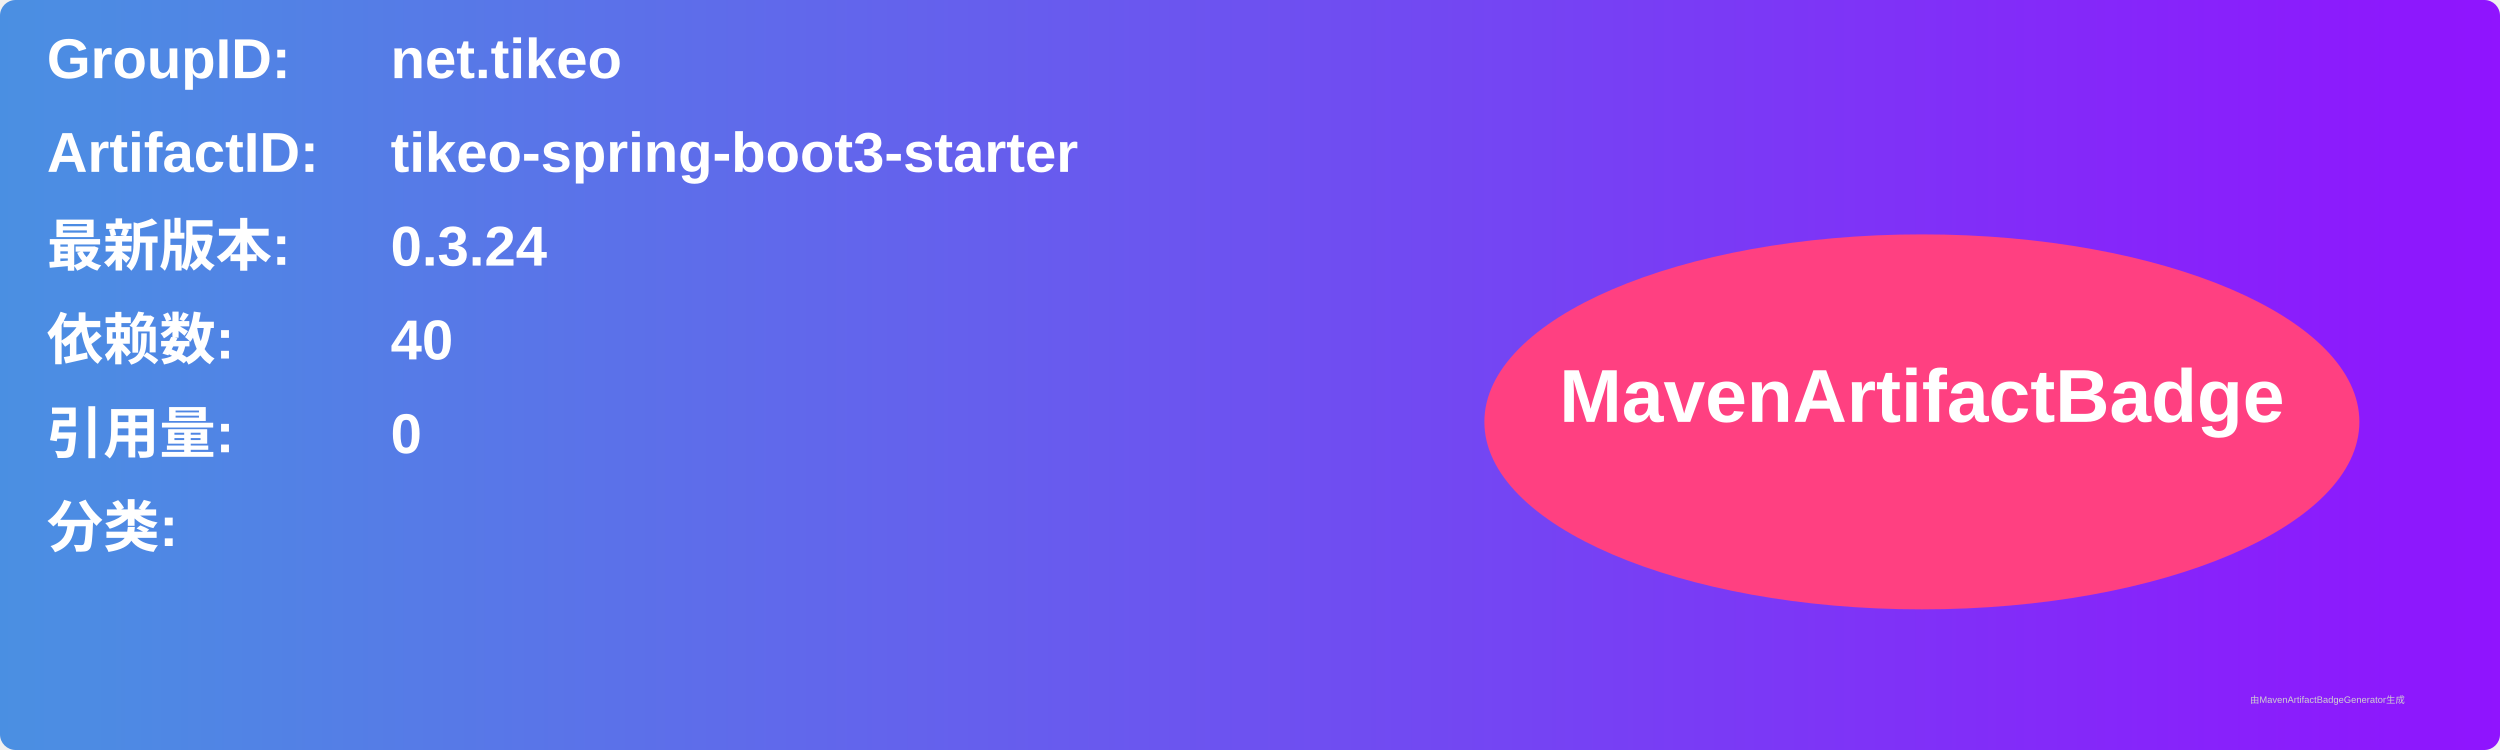
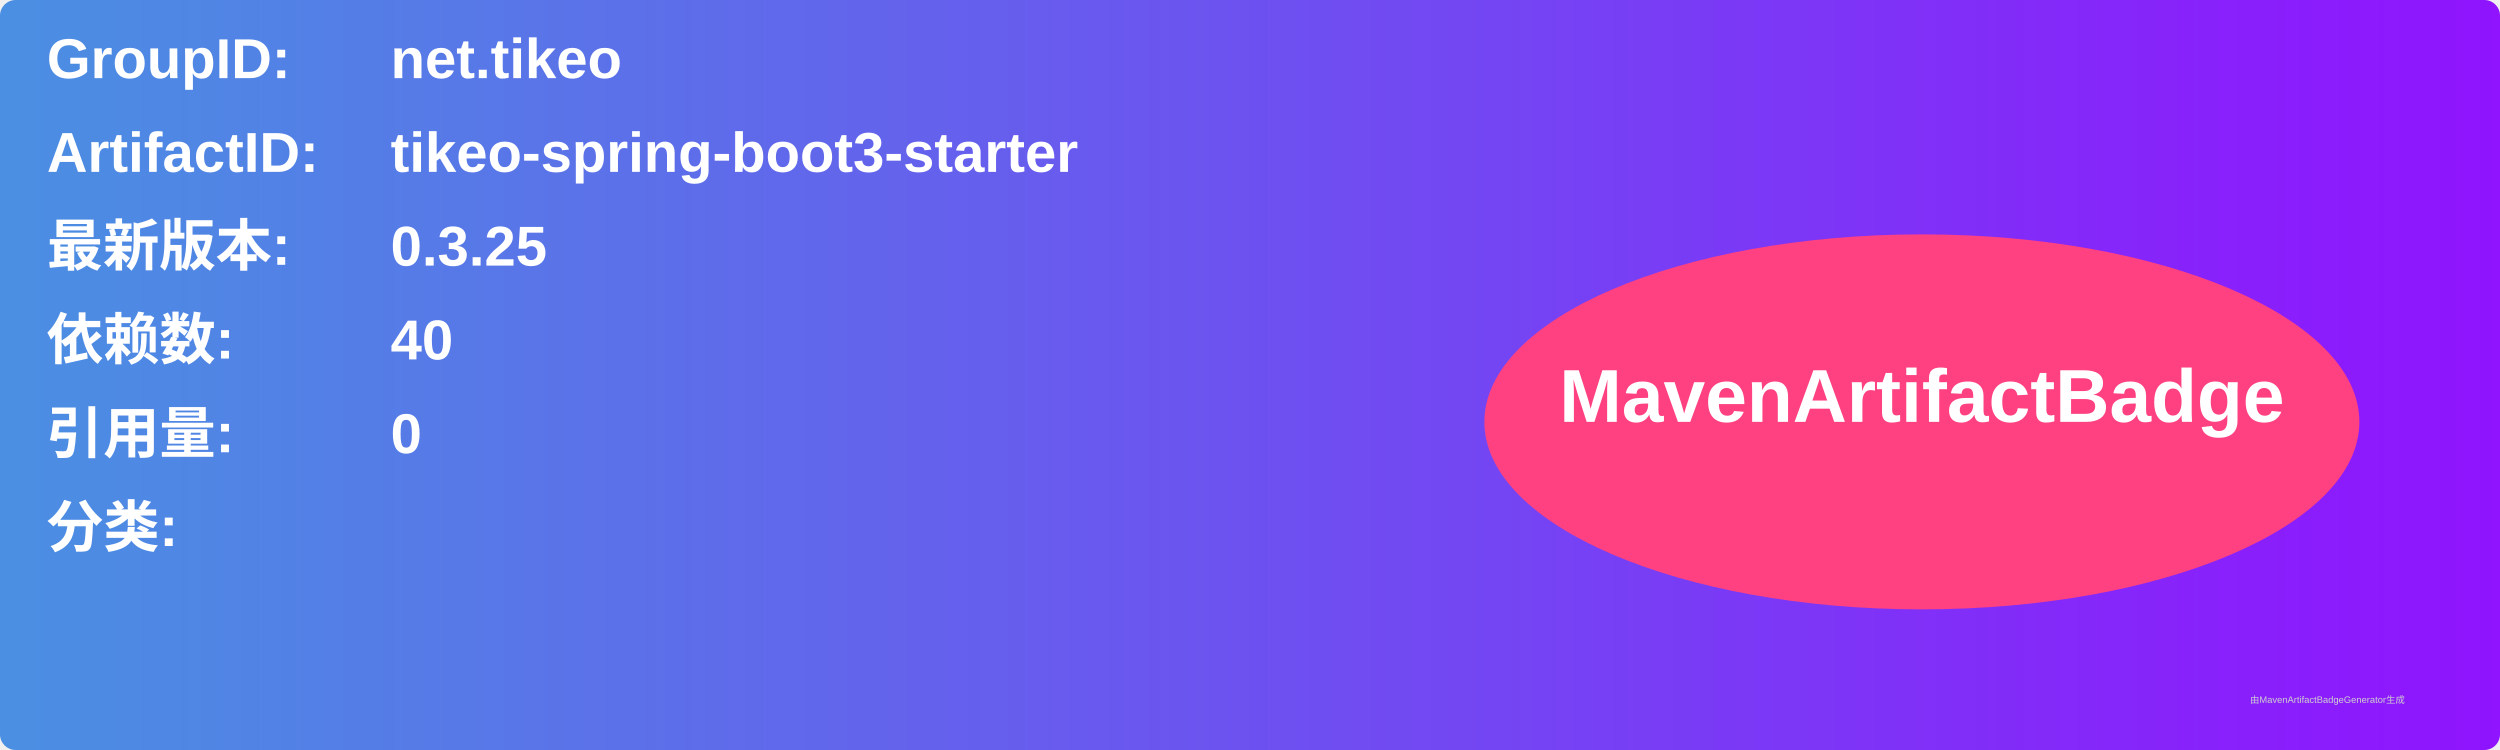
<svg xmlns="http://www.w3.org/2000/svg" width="800" height="240" viewBox="0 0 800 240">
  <linearGradient id="grad" x1="0%" y1="0%" x2="100%" y2="0%">
    <stop offset="0%" stop-color="#4a90e2" />
    <stop offset="100%" stop-color="#9013fe" />
  </linearGradient>
  <rect width="100%" height="100%" rx="5" ry="5" fill="url(#grad)" />
  <g transform="translate(15, 15)">
    <text x="0" y="10" font-family="Arial" font-size="18" fill="white" font-weight="bold" width="260">GroupID:</text>
    <text x="110" y="10" font-family="Arial" font-size="18" fill="white" font-weight="bold" width="460">net.tikeo</text>
    <text x="0" y="40" font-family="Arial" font-size="18" fill="white" font-weight="bold" width="260">ArtifactID:</text>
    <text x="110" y="40" font-family="Arial" font-size="18" fill="white" font-weight="bold" width="460">tikeo-spring-boot3-starter</text>
    <text x="0" y="70" font-family="Arial" font-size="18" fill="white" font-weight="bold">最新版本:</text>
    <text x="110" y="70" font-family="Arial" font-size="18" fill="white" font-weight="bold">
-       <tspan font-weight="bold">0.3.24</tspan>
+       <tspan font-weight="bold">0.3.25</tspan>
    </text>
    <text x="0" y="100" font-family="Arial" font-size="18" fill="white" font-weight="bold">依赖数: </text>
    <text x="110" y="100" font-family="Arial" font-size="18" fill="white">
      <tspan font-weight="bold">40</tspan>
    </text>
    <text x="0" y="130" font-family="Arial" font-size="18" fill="white" font-weight="bold">引用量: </text>
    <text x="110" y="130" font-family="Arial" font-size="18" fill="white">
      <tspan font-weight="bold">0</tspan>
    </text>
    <text x="0" y="160" font-family="Arial" font-size="18" fill="white" font-weight="bold">分类:</text>
    <text x="10" y="190" font-family="Arial" font-size="10" fill="white">
      <tspan font-weight="bold" />
    </text>
    <ellipse cx="600" cy="120" rx="140" ry="60" fill="#ff4081" />
    <text x="600" y="120" text-anchor="middle" font-family="Arial" font-size="24" fill="white" font-weight="bold">MavenArtifactBadge</text>
  </g>
  <text x="720" y="225" font-family="Arial" font-size="3" fill="#d0d0d0">由MavenArtifactBadgeGenerator生成</text>
</svg>
